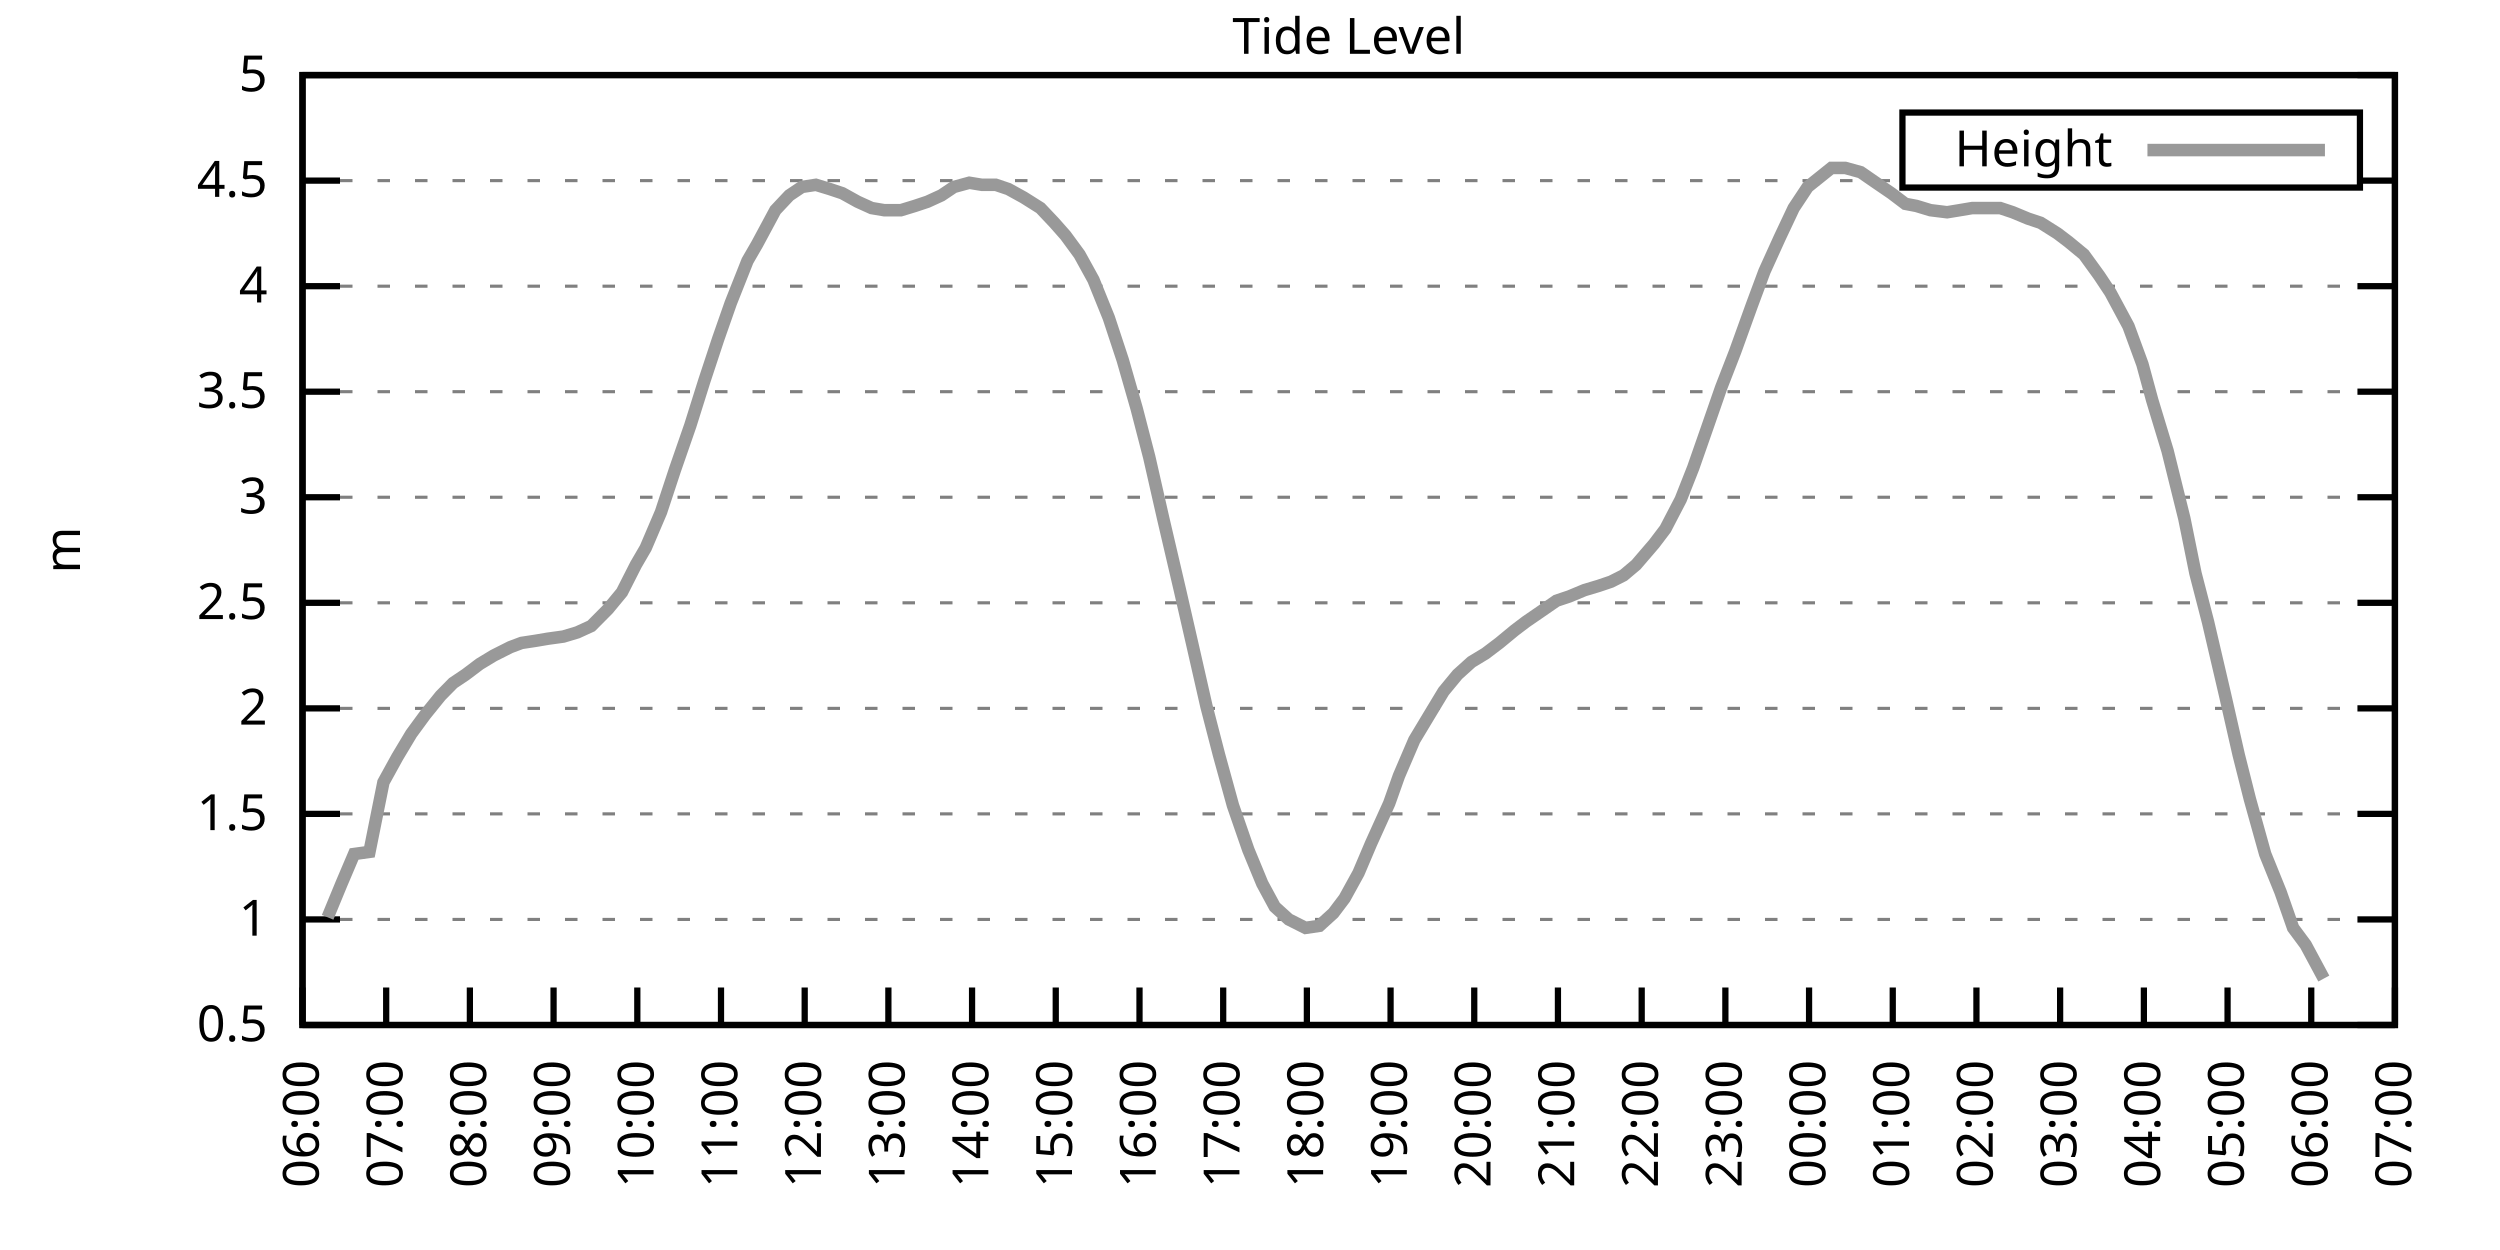
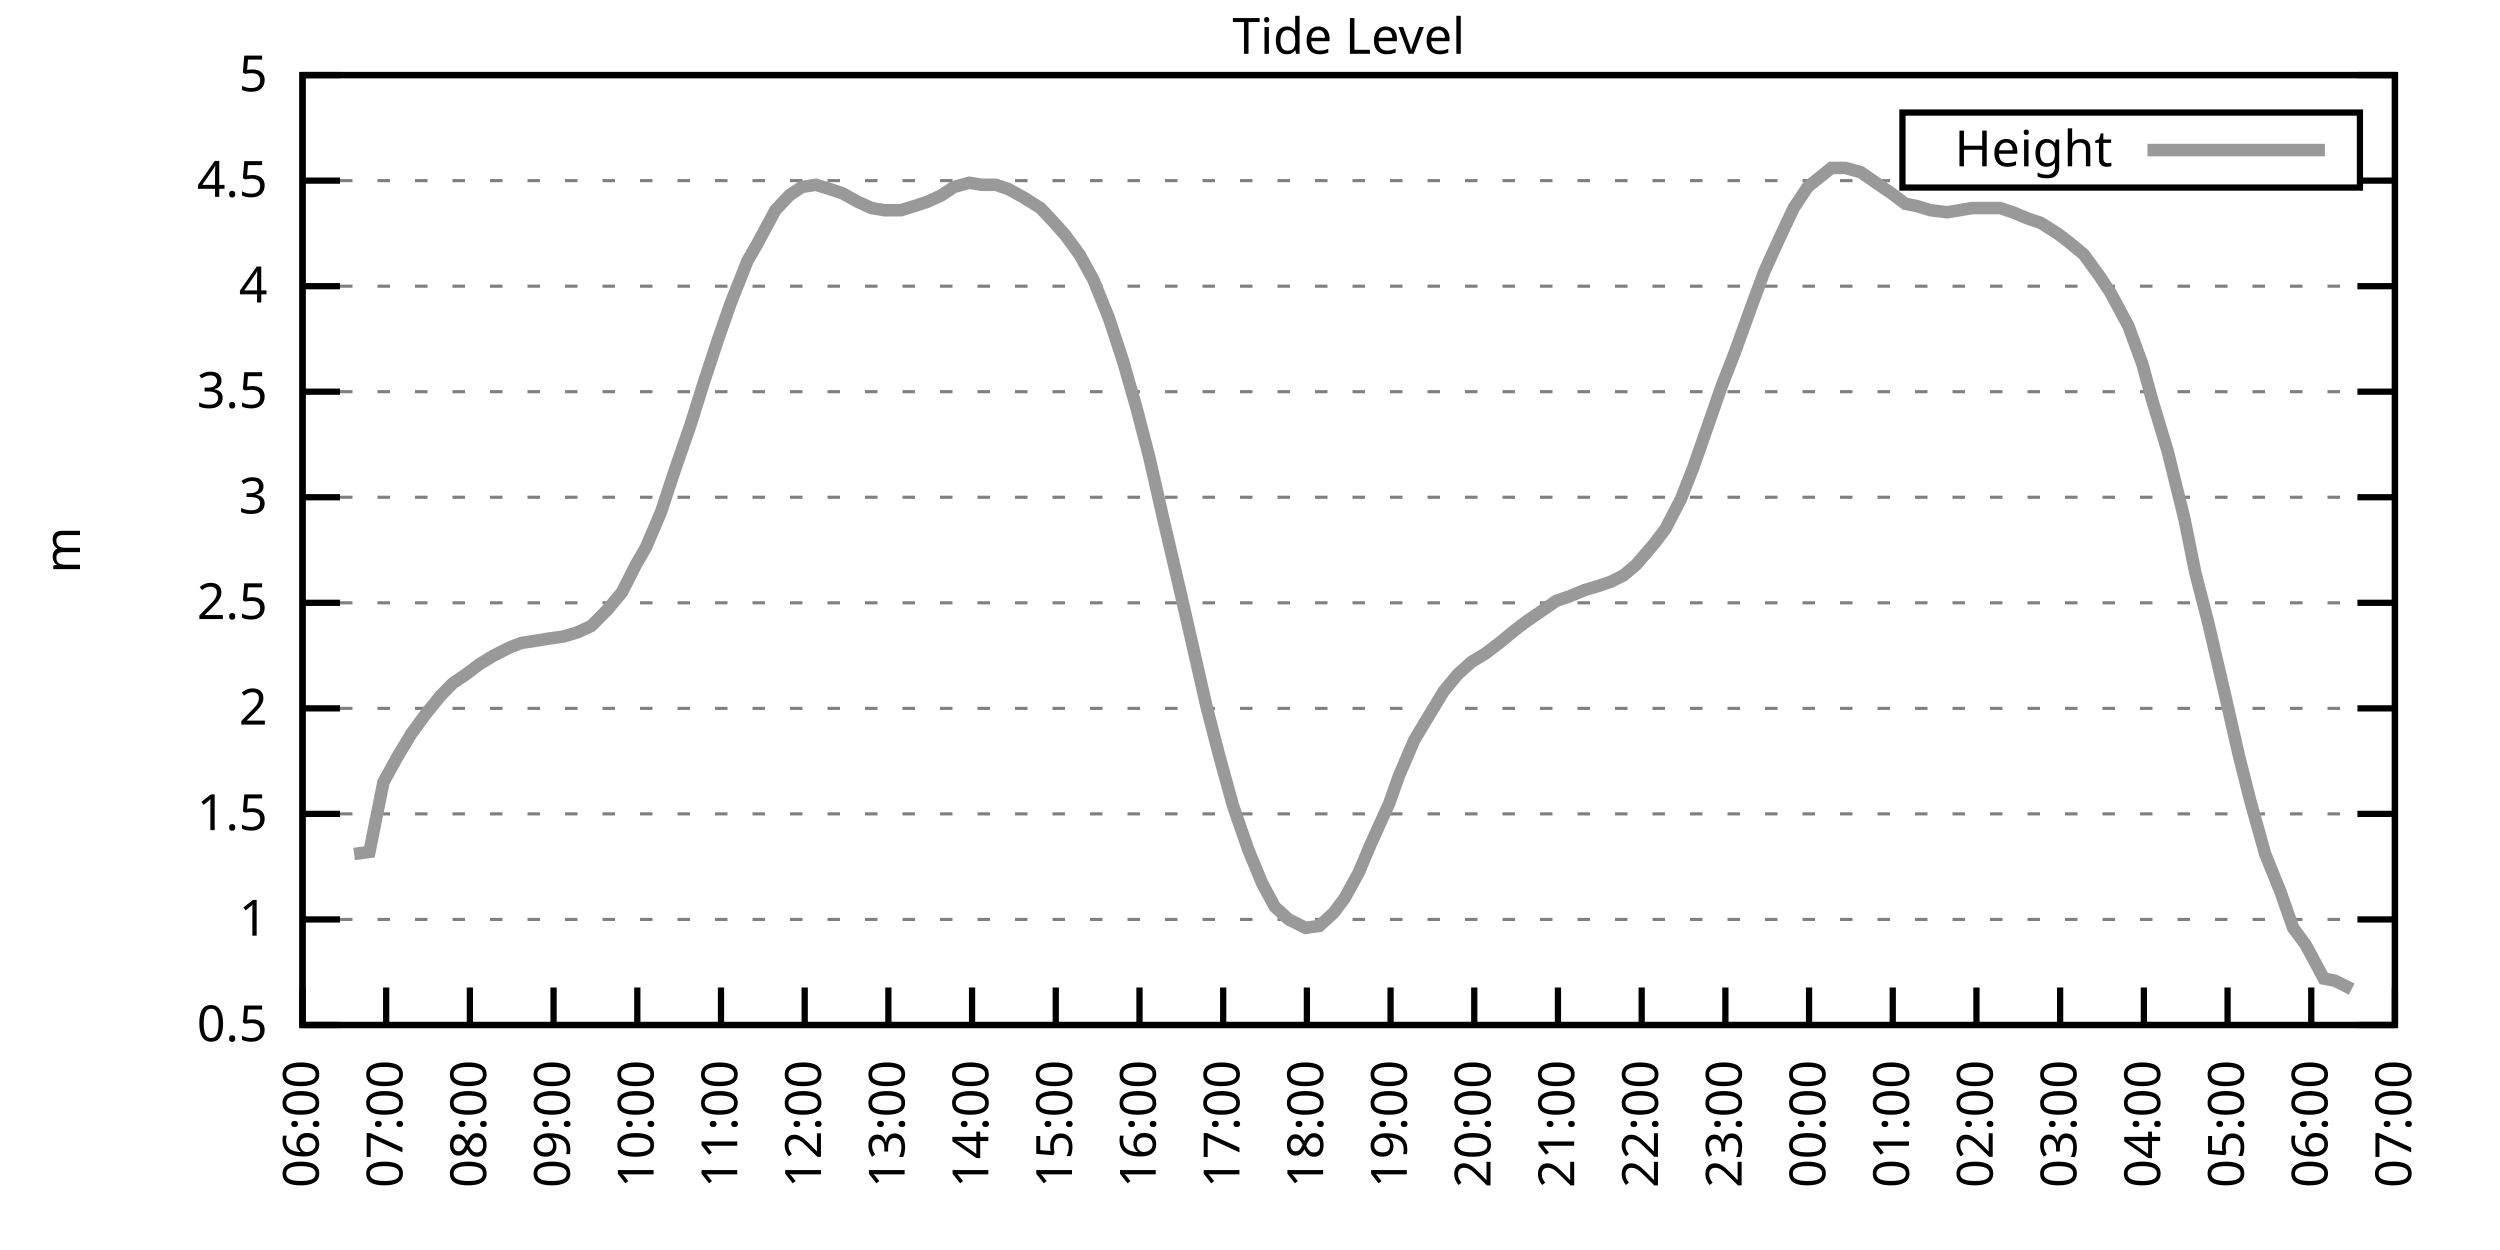
<svg xmlns="http://www.w3.org/2000/svg" xmlns:xlink="http://www.w3.org/1999/xlink" width="400" height="200" viewBox="0 0 400 200">
  <g id="gnuplot_canvas">
    <rect x="0" y="0" width="400" height="200" fill="none" />
    <defs>
      <circle id="gpDot" r="0.5" stroke-width="0.5" stroke="currentColor" />
      <path id="gpPt0" stroke-width="0.333" stroke="currentColor" d="M-1,0 h2 M0,-1 v2" />
      <path id="gpPt1" stroke-width="0.333" stroke="currentColor" d="M-1,-1 L1,1 M1,-1 L-1,1" />
      <path id="gpPt2" stroke-width="0.333" stroke="currentColor" d="M-1,0 L1,0 M0,-1 L0,1 M-1,-1 L1,1 M-1,1 L1,-1" />
      <rect id="gpPt3" stroke-width="0.333" stroke="currentColor" x="-1" y="-1" width="2" height="2" />
      <rect id="gpPt4" stroke-width="0.333" stroke="currentColor" fill="currentColor" x="-1" y="-1" width="2" height="2" />
      <circle id="gpPt5" stroke-width="0.333" stroke="currentColor" cx="0" cy="0" r="1" />
      <use xlink:href="#gpPt5" id="gpPt6" fill="currentColor" stroke="none" />
      <path id="gpPt7" stroke-width="0.333" stroke="currentColor" d="M0,-1.33 L-1.33,0.67 L1.33,0.67 z" />
      <use xlink:href="#gpPt7" id="gpPt8" fill="currentColor" stroke="none" />
      <use xlink:href="#gpPt7" id="gpPt9" stroke="currentColor" transform="rotate(180)" />
      <use xlink:href="#gpPt9" id="gpPt10" fill="currentColor" stroke="none" />
      <use xlink:href="#gpPt3" id="gpPt11" stroke="currentColor" transform="rotate(45)" />
      <use xlink:href="#gpPt11" id="gpPt12" fill="currentColor" stroke="none" />
      <path id="gpPt13" stroke-width="0.333" stroke="currentColor" d="M0,1.330 L1.265,0.411 L0.782,-1.067 L-0.782,-1.076 L-1.265,0.411 z" />
      <use xlink:href="#gpPt13" id="gpPt14" fill="currentColor" stroke="none" />
      <filter id="textbox" filterUnits="objectBoundingBox" x="0" y="0" height="1" width="1">
        <feFlood flood-color="white" flood-opacity="1" result="bgnd" />
        <feComposite in="SourceGraphic" in2="bgnd" operator="atop" />
      </filter>
      <filter id="greybox" filterUnits="objectBoundingBox" x="0" y="0" height="1" width="1">
        <feFlood flood-color="lightgrey" flood-opacity="1" result="grey" />
        <feComposite in="SourceGraphic" in2="grey" operator="atop" />
      </filter>
    </defs>
    <g fill="none" color="white" stroke="currentColor" stroke-width="1.00" stroke-linecap="butt" stroke-linejoin="miter">
</g>
    <g fill="none" color="black" stroke="currentColor" stroke-width="1.00" stroke-linecap="butt" stroke-linejoin="miter">
      <g stroke="none" shape-rendering="crispEdges">
        <polygon fill="rgb(255, 255, 255)" points="48.40,164.00 383.18,164.00 383.18,12.02 48.40,12.02 " />
      </g>
    </g>
    <g fill="none" color="black" stroke="currentColor" stroke-width="1.00" stroke-linecap="butt" stroke-linejoin="miter">
</g>
    <g fill="none" color="black" stroke="black" stroke-width="0.50" stroke-linecap="butt" stroke-linejoin="miter">
</g>
    <g fill="none" color="gray" stroke="currentColor" stroke-width="0.50" stroke-linecap="butt" stroke-linejoin="miter">
      <path stroke="gray" stroke-dasharray="2,4" class="gridline" d="M48.40,164.00 L383.19,164.00  " />
    </g>
    <g fill="none" color="gray" stroke="gray" stroke-width="1.00" stroke-linecap="butt" stroke-linejoin="miter">
</g>
    <g fill="none" color="black" stroke="currentColor" stroke-width="1.00" stroke-linecap="butt" stroke-linejoin="miter">
      <path stroke="black" d="M48.40,164.00 L54.40,164.00 M383.19,164.00 L377.19,164.00  " />
      <g transform="translate(42.80,166.60)" stroke="none" fill="black" font-family="Sans" font-size="8.00" text-anchor="end">
        <text>
          <tspan font-family="Sans"> 0.5</tspan>
        </text>
      </g>
    </g>
    <g fill="none" color="black" stroke="currentColor" stroke-width="1.00" stroke-linecap="butt" stroke-linejoin="miter">
</g>
    <g fill="none" color="black" stroke="black" stroke-width="0.50" stroke-linecap="butt" stroke-linejoin="miter">
</g>
    <g fill="none" color="gray" stroke="currentColor" stroke-width="0.50" stroke-linecap="butt" stroke-linejoin="miter">
      <path stroke="gray" stroke-dasharray="2,4" class="gridline" d="M48.40,147.11 L383.19,147.11  " />
    </g>
    <g fill="none" color="gray" stroke="gray" stroke-width="1.00" stroke-linecap="butt" stroke-linejoin="miter">
</g>
    <g fill="none" color="black" stroke="currentColor" stroke-width="1.00" stroke-linecap="butt" stroke-linejoin="miter">
      <path stroke="black" d="M48.40,147.11 L54.40,147.11 M383.19,147.11 L377.19,147.11  " />
      <g transform="translate(42.80,149.71)" stroke="none" fill="black" font-family="Sans" font-size="8.00" text-anchor="end">
        <text>
          <tspan font-family="Sans"> 1</tspan>
        </text>
      </g>
    </g>
    <g fill="none" color="black" stroke="currentColor" stroke-width="1.00" stroke-linecap="butt" stroke-linejoin="miter">
</g>
    <g fill="none" color="black" stroke="black" stroke-width="0.50" stroke-linecap="butt" stroke-linejoin="miter">
</g>
    <g fill="none" color="gray" stroke="currentColor" stroke-width="0.50" stroke-linecap="butt" stroke-linejoin="miter">
      <path stroke="gray" stroke-dasharray="2,4" class="gridline" d="M48.40,130.22 L383.19,130.22  " />
    </g>
    <g fill="none" color="gray" stroke="gray" stroke-width="1.00" stroke-linecap="butt" stroke-linejoin="miter">
</g>
    <g fill="none" color="black" stroke="currentColor" stroke-width="1.00" stroke-linecap="butt" stroke-linejoin="miter">
      <path stroke="black" d="M48.40,130.22 L54.40,130.22 M383.19,130.22 L377.19,130.22  " />
      <g transform="translate(42.80,132.82)" stroke="none" fill="black" font-family="Sans" font-size="8.00" text-anchor="end">
        <text>
          <tspan font-family="Sans"> 1.5</tspan>
        </text>
      </g>
    </g>
    <g fill="none" color="black" stroke="currentColor" stroke-width="1.00" stroke-linecap="butt" stroke-linejoin="miter">
</g>
    <g fill="none" color="black" stroke="black" stroke-width="0.50" stroke-linecap="butt" stroke-linejoin="miter">
</g>
    <g fill="none" color="gray" stroke="currentColor" stroke-width="0.50" stroke-linecap="butt" stroke-linejoin="miter">
      <path stroke="gray" stroke-dasharray="2,4" class="gridline" d="M48.40,113.34 L383.19,113.34  " />
    </g>
    <g fill="none" color="gray" stroke="gray" stroke-width="1.00" stroke-linecap="butt" stroke-linejoin="miter">
</g>
    <g fill="none" color="black" stroke="currentColor" stroke-width="1.00" stroke-linecap="butt" stroke-linejoin="miter">
      <path stroke="black" d="M48.40,113.34 L54.40,113.34 M383.19,113.34 L377.19,113.34  " />
      <g transform="translate(42.80,115.94)" stroke="none" fill="black" font-family="Sans" font-size="8.00" text-anchor="end">
        <text>
          <tspan font-family="Sans"> 2</tspan>
        </text>
      </g>
    </g>
    <g fill="none" color="black" stroke="currentColor" stroke-width="1.00" stroke-linecap="butt" stroke-linejoin="miter">
</g>
    <g fill="none" color="black" stroke="black" stroke-width="0.50" stroke-linecap="butt" stroke-linejoin="miter">
</g>
    <g fill="none" color="gray" stroke="currentColor" stroke-width="0.50" stroke-linecap="butt" stroke-linejoin="miter">
      <path stroke="gray" stroke-dasharray="2,4" class="gridline" d="M48.40,96.45 L383.19,96.45  " />
    </g>
    <g fill="none" color="gray" stroke="gray" stroke-width="1.00" stroke-linecap="butt" stroke-linejoin="miter">
</g>
    <g fill="none" color="black" stroke="currentColor" stroke-width="1.00" stroke-linecap="butt" stroke-linejoin="miter">
      <path stroke="black" d="M48.40,96.45 L54.40,96.45 M383.19,96.45 L377.19,96.45  " />
      <g transform="translate(42.80,99.05)" stroke="none" fill="black" font-family="Sans" font-size="8.00" text-anchor="end">
        <text>
          <tspan font-family="Sans"> 2.5</tspan>
        </text>
      </g>
    </g>
    <g fill="none" color="black" stroke="currentColor" stroke-width="1.00" stroke-linecap="butt" stroke-linejoin="miter">
</g>
    <g fill="none" color="black" stroke="black" stroke-width="0.50" stroke-linecap="butt" stroke-linejoin="miter">
</g>
    <g fill="none" color="gray" stroke="currentColor" stroke-width="0.50" stroke-linecap="butt" stroke-linejoin="miter">
      <path stroke="gray" stroke-dasharray="2,4" class="gridline" d="M48.40,79.56 L383.19,79.56  " />
    </g>
    <g fill="none" color="gray" stroke="gray" stroke-width="1.00" stroke-linecap="butt" stroke-linejoin="miter">
</g>
    <g fill="none" color="black" stroke="currentColor" stroke-width="1.00" stroke-linecap="butt" stroke-linejoin="miter">
      <path stroke="black" d="M48.40,79.56 L54.40,79.56 M383.19,79.56 L377.19,79.56  " />
      <g transform="translate(42.80,82.16)" stroke="none" fill="black" font-family="Sans" font-size="8.00" text-anchor="end">
        <text>
          <tspan font-family="Sans"> 3</tspan>
        </text>
      </g>
    </g>
    <g fill="none" color="black" stroke="currentColor" stroke-width="1.00" stroke-linecap="butt" stroke-linejoin="miter">
</g>
    <g fill="none" color="black" stroke="black" stroke-width="0.50" stroke-linecap="butt" stroke-linejoin="miter">
</g>
    <g fill="none" color="gray" stroke="currentColor" stroke-width="0.50" stroke-linecap="butt" stroke-linejoin="miter">
      <path stroke="gray" stroke-dasharray="2,4" class="gridline" d="M48.40,62.67 L383.19,62.67  " />
    </g>
    <g fill="none" color="gray" stroke="gray" stroke-width="1.00" stroke-linecap="butt" stroke-linejoin="miter">
</g>
    <g fill="none" color="black" stroke="currentColor" stroke-width="1.00" stroke-linecap="butt" stroke-linejoin="miter">
      <path stroke="black" d="M48.40,62.67 L54.40,62.67 M383.19,62.67 L377.19,62.67  " />
      <g transform="translate(42.80,65.27)" stroke="none" fill="black" font-family="Sans" font-size="8.00" text-anchor="end">
        <text>
          <tspan font-family="Sans"> 3.5</tspan>
        </text>
      </g>
    </g>
    <g fill="none" color="black" stroke="currentColor" stroke-width="1.00" stroke-linecap="butt" stroke-linejoin="miter">
</g>
    <g fill="none" color="black" stroke="black" stroke-width="0.50" stroke-linecap="butt" stroke-linejoin="miter">
</g>
    <g fill="none" color="gray" stroke="currentColor" stroke-width="0.50" stroke-linecap="butt" stroke-linejoin="miter">
      <path stroke="gray" stroke-dasharray="2,4" class="gridline" d="M48.40,45.79 L383.19,45.79  " />
    </g>
    <g fill="none" color="gray" stroke="gray" stroke-width="1.00" stroke-linecap="butt" stroke-linejoin="miter">
</g>
    <g fill="none" color="black" stroke="currentColor" stroke-width="1.00" stroke-linecap="butt" stroke-linejoin="miter">
      <path stroke="black" d="M48.40,45.79 L54.40,45.79 M383.19,45.79 L377.19,45.79  " />
      <g transform="translate(42.80,48.39)" stroke="none" fill="black" font-family="Sans" font-size="8.00" text-anchor="end">
        <text>
          <tspan font-family="Sans"> 4</tspan>
        </text>
      </g>
    </g>
    <g fill="none" color="black" stroke="currentColor" stroke-width="1.00" stroke-linecap="butt" stroke-linejoin="miter">
</g>
    <g fill="none" color="black" stroke="black" stroke-width="0.50" stroke-linecap="butt" stroke-linejoin="miter">
</g>
    <g fill="none" color="gray" stroke="currentColor" stroke-width="0.50" stroke-linecap="butt" stroke-linejoin="miter">
      <path stroke="gray" stroke-dasharray="2,4" class="gridline" d="M48.40,28.90 L304.39,28.90 M377.59,28.90 L383.19,28.90  " />
    </g>
    <g fill="none" color="gray" stroke="gray" stroke-width="1.00" stroke-linecap="butt" stroke-linejoin="miter">
</g>
    <g fill="none" color="black" stroke="currentColor" stroke-width="1.00" stroke-linecap="butt" stroke-linejoin="miter">
      <path stroke="black" d="M48.40,28.90 L54.40,28.90 M383.19,28.90 L377.19,28.90  " />
      <g transform="translate(42.80,31.50)" stroke="none" fill="black" font-family="Sans" font-size="8.00" text-anchor="end">
        <text>
          <tspan font-family="Sans"> 4.5</tspan>
        </text>
      </g>
    </g>
    <g fill="none" color="black" stroke="currentColor" stroke-width="1.00" stroke-linecap="butt" stroke-linejoin="miter">
</g>
    <g fill="none" color="black" stroke="black" stroke-width="0.50" stroke-linecap="butt" stroke-linejoin="miter">
</g>
    <g fill="none" color="gray" stroke="currentColor" stroke-width="0.50" stroke-linecap="butt" stroke-linejoin="miter">
      <path stroke="gray" stroke-dasharray="2,4" class="gridline" d="M48.40,12.01 L383.19,12.01  " />
    </g>
    <g fill="none" color="gray" stroke="gray" stroke-width="1.00" stroke-linecap="butt" stroke-linejoin="miter">
</g>
    <g fill="none" color="black" stroke="currentColor" stroke-width="1.00" stroke-linecap="butt" stroke-linejoin="miter">
      <path stroke="black" d="M48.40,12.01 L54.40,12.01 M383.19,12.01 L377.19,12.01  " />
      <g transform="translate(42.80,14.61)" stroke="none" fill="black" font-family="Sans" font-size="8.00" text-anchor="end">
        <text>
          <tspan font-family="Sans"> 5</tspan>
        </text>
      </g>
    </g>
    <g fill="none" color="black" stroke="currentColor" stroke-width="1.00" stroke-linecap="butt" stroke-linejoin="miter">
      <path stroke="black" d="M48.40,164.00 L48.40,158.00  " />
      <g transform="translate(51.00,169.60) rotate(270.00)" stroke="none" fill="black" font-family="Sans" font-size="8.00" text-anchor="end">
        <text>
          <tspan font-family="Sans">06:00</tspan>
        </text>
      </g>
    </g>
    <g fill="none" color="black" stroke="currentColor" stroke-width="1.00" stroke-linecap="butt" stroke-linejoin="miter">
      <path stroke="black" d="M61.79,164.00 L61.79,158.00  " />
      <g transform="translate(64.39,169.60) rotate(270.00)" stroke="none" fill="black" font-family="Sans" font-size="8.00" text-anchor="end">
        <text>
          <tspan font-family="Sans">07:00</tspan>
        </text>
      </g>
    </g>
    <g fill="none" color="black" stroke="currentColor" stroke-width="1.00" stroke-linecap="butt" stroke-linejoin="miter">
      <path stroke="black" d="M75.18,164.00 L75.18,158.00  " />
      <g transform="translate(77.78,169.60) rotate(270.00)" stroke="none" fill="black" font-family="Sans" font-size="8.00" text-anchor="end">
        <text>
          <tspan font-family="Sans">08:00</tspan>
        </text>
      </g>
    </g>
    <g fill="none" color="black" stroke="currentColor" stroke-width="1.00" stroke-linecap="butt" stroke-linejoin="miter">
      <path stroke="black" d="M88.57,164.00 L88.57,158.00  " />
      <g transform="translate(91.17,169.60) rotate(270.00)" stroke="none" fill="black" font-family="Sans" font-size="8.00" text-anchor="end">
        <text>
          <tspan font-family="Sans">09:00</tspan>
        </text>
      </g>
    </g>
    <g fill="none" color="black" stroke="currentColor" stroke-width="1.00" stroke-linecap="butt" stroke-linejoin="miter">
      <path stroke="black" d="M101.97,164.00 L101.97,158.00  " />
      <g transform="translate(104.57,169.60) rotate(270.00)" stroke="none" fill="black" font-family="Sans" font-size="8.00" text-anchor="end">
        <text>
          <tspan font-family="Sans">10:00</tspan>
        </text>
      </g>
    </g>
    <g fill="none" color="black" stroke="currentColor" stroke-width="1.00" stroke-linecap="butt" stroke-linejoin="miter">
      <path stroke="black" d="M115.36,164.00 L115.36,158.00  " />
      <g transform="translate(117.96,169.60) rotate(270.00)" stroke="none" fill="black" font-family="Sans" font-size="8.00" text-anchor="end">
        <text>
          <tspan font-family="Sans">11:00</tspan>
        </text>
      </g>
    </g>
    <g fill="none" color="black" stroke="currentColor" stroke-width="1.00" stroke-linecap="butt" stroke-linejoin="miter">
      <path stroke="black" d="M128.75,164.00 L128.75,158.00  " />
      <g transform="translate(131.35,169.60) rotate(270.00)" stroke="none" fill="black" font-family="Sans" font-size="8.00" text-anchor="end">
        <text>
          <tspan font-family="Sans">12:00</tspan>
        </text>
      </g>
    </g>
    <g fill="none" color="black" stroke="currentColor" stroke-width="1.00" stroke-linecap="butt" stroke-linejoin="miter">
      <path stroke="black" d="M142.14,164.00 L142.14,158.00  " />
      <g transform="translate(144.74,169.60) rotate(270.00)" stroke="none" fill="black" font-family="Sans" font-size="8.00" text-anchor="end">
        <text>
          <tspan font-family="Sans">13:00</tspan>
        </text>
      </g>
    </g>
    <g fill="none" color="black" stroke="currentColor" stroke-width="1.00" stroke-linecap="butt" stroke-linejoin="miter">
      <path stroke="black" d="M155.53,164.00 L155.53,158.00  " />
      <g transform="translate(158.13,169.60) rotate(270.00)" stroke="none" fill="black" font-family="Sans" font-size="8.00" text-anchor="end">
        <text>
          <tspan font-family="Sans">14:00</tspan>
        </text>
      </g>
    </g>
    <g fill="none" color="black" stroke="currentColor" stroke-width="1.00" stroke-linecap="butt" stroke-linejoin="miter">
      <path stroke="black" d="M168.92,164.00 L168.92,158.00  " />
      <g transform="translate(171.52,169.60) rotate(270.00)" stroke="none" fill="black" font-family="Sans" font-size="8.00" text-anchor="end">
        <text>
          <tspan font-family="Sans">15:00</tspan>
        </text>
      </g>
    </g>
    <g fill="none" color="black" stroke="currentColor" stroke-width="1.00" stroke-linecap="butt" stroke-linejoin="miter">
      <path stroke="black" d="M182.32,164.00 L182.32,158.00  " />
      <g transform="translate(184.92,169.60) rotate(270.00)" stroke="none" fill="black" font-family="Sans" font-size="8.00" text-anchor="end">
        <text>
          <tspan font-family="Sans">16:00</tspan>
        </text>
      </g>
    </g>
    <g fill="none" color="black" stroke="currentColor" stroke-width="1.00" stroke-linecap="butt" stroke-linejoin="miter">
      <path stroke="black" d="M195.71,164.00 L195.71,158.00  " />
      <g transform="translate(198.31,169.60) rotate(270.00)" stroke="none" fill="black" font-family="Sans" font-size="8.00" text-anchor="end">
        <text>
          <tspan font-family="Sans">17:00</tspan>
        </text>
      </g>
    </g>
    <g fill="none" color="black" stroke="currentColor" stroke-width="1.00" stroke-linecap="butt" stroke-linejoin="miter">
      <path stroke="black" d="M209.10,164.00 L209.10,158.00  " />
      <g transform="translate(211.70,169.60) rotate(270.00)" stroke="none" fill="black" font-family="Sans" font-size="8.00" text-anchor="end">
        <text>
          <tspan font-family="Sans">18:00</tspan>
        </text>
      </g>
    </g>
    <g fill="none" color="black" stroke="currentColor" stroke-width="1.00" stroke-linecap="butt" stroke-linejoin="miter">
      <path stroke="black" d="M222.49,164.00 L222.49,158.00  " />
      <g transform="translate(225.09,169.60) rotate(270.00)" stroke="none" fill="black" font-family="Sans" font-size="8.00" text-anchor="end">
        <text>
          <tspan font-family="Sans">19:00</tspan>
        </text>
      </g>
    </g>
    <g fill="none" color="black" stroke="currentColor" stroke-width="1.00" stroke-linecap="butt" stroke-linejoin="miter">
      <path stroke="black" d="M235.88,164.00 L235.88,158.00  " />
      <g transform="translate(238.48,169.60) rotate(270.00)" stroke="none" fill="black" font-family="Sans" font-size="8.00" text-anchor="end">
        <text>
          <tspan font-family="Sans">20:00</tspan>
        </text>
      </g>
    </g>
    <g fill="none" color="black" stroke="currentColor" stroke-width="1.00" stroke-linecap="butt" stroke-linejoin="miter">
      <path stroke="black" d="M249.27,164.00 L249.27,158.00  " />
      <g transform="translate(251.87,169.60) rotate(270.00)" stroke="none" fill="black" font-family="Sans" font-size="8.00" text-anchor="end">
        <text>
          <tspan font-family="Sans">21:00</tspan>
        </text>
      </g>
    </g>
    <g fill="none" color="black" stroke="currentColor" stroke-width="1.00" stroke-linecap="butt" stroke-linejoin="miter">
      <path stroke="black" d="M262.67,164.00 L262.67,158.00  " />
      <g transform="translate(265.27,169.60) rotate(270.00)" stroke="none" fill="black" font-family="Sans" font-size="8.00" text-anchor="end">
        <text>
          <tspan font-family="Sans">22:00</tspan>
        </text>
      </g>
    </g>
    <g fill="none" color="black" stroke="currentColor" stroke-width="1.00" stroke-linecap="butt" stroke-linejoin="miter">
      <path stroke="black" d="M276.06,164.00 L276.06,158.00  " />
      <g transform="translate(278.66,169.60) rotate(270.00)" stroke="none" fill="black" font-family="Sans" font-size="8.00" text-anchor="end">
        <text>
          <tspan font-family="Sans">23:00</tspan>
        </text>
      </g>
    </g>
    <g fill="none" color="black" stroke="currentColor" stroke-width="1.00" stroke-linecap="butt" stroke-linejoin="miter">
      <path stroke="black" d="M289.45,164.00 L289.45,158.00  " />
      <g transform="translate(292.05,169.60) rotate(270.00)" stroke="none" fill="black" font-family="Sans" font-size="8.00" text-anchor="end">
        <text>
          <tspan font-family="Sans">00:00</tspan>
        </text>
      </g>
    </g>
    <g fill="none" color="black" stroke="currentColor" stroke-width="1.00" stroke-linecap="butt" stroke-linejoin="miter">
      <path stroke="black" d="M302.84,164.00 L302.84,158.00  " />
      <g transform="translate(305.44,169.60) rotate(270.00)" stroke="none" fill="black" font-family="Sans" font-size="8.00" text-anchor="end">
        <text>
          <tspan font-family="Sans">01:00</tspan>
        </text>
      </g>
    </g>
    <g fill="none" color="black" stroke="currentColor" stroke-width="1.00" stroke-linecap="butt" stroke-linejoin="miter">
      <path stroke="black" d="M316.23,164.00 L316.23,158.00  " />
      <g transform="translate(318.83,169.60) rotate(270.00)" stroke="none" fill="black" font-family="Sans" font-size="8.00" text-anchor="end">
        <text>
          <tspan font-family="Sans">02:00</tspan>
        </text>
      </g>
    </g>
    <g fill="none" color="black" stroke="currentColor" stroke-width="1.00" stroke-linecap="butt" stroke-linejoin="miter">
      <path stroke="black" d="M329.62,164.00 L329.62,158.00  " />
      <g transform="translate(332.22,169.60) rotate(270.00)" stroke="none" fill="black" font-family="Sans" font-size="8.00" text-anchor="end">
        <text>
          <tspan font-family="Sans">03:00</tspan>
        </text>
      </g>
    </g>
    <g fill="none" color="black" stroke="currentColor" stroke-width="1.00" stroke-linecap="butt" stroke-linejoin="miter">
      <path stroke="black" d="M343.02,164.00 L343.02,158.00  " />
      <g transform="translate(345.62,169.60) rotate(270.00)" stroke="none" fill="black" font-family="Sans" font-size="8.00" text-anchor="end">
        <text>
          <tspan font-family="Sans">04:00</tspan>
        </text>
      </g>
    </g>
    <g fill="none" color="black" stroke="currentColor" stroke-width="1.00" stroke-linecap="butt" stroke-linejoin="miter">
      <path stroke="black" d="M356.41,164.00 L356.41,158.00  " />
      <g transform="translate(359.01,169.60) rotate(270.00)" stroke="none" fill="black" font-family="Sans" font-size="8.00" text-anchor="end">
        <text>
          <tspan font-family="Sans">05:00</tspan>
        </text>
      </g>
    </g>
    <g fill="none" color="black" stroke="currentColor" stroke-width="1.00" stroke-linecap="butt" stroke-linejoin="miter">
      <path stroke="black" d="M369.80,164.00 L369.80,158.00  " />
      <g transform="translate(372.40,169.60) rotate(270.00)" stroke="none" fill="black" font-family="Sans" font-size="8.00" text-anchor="end">
        <text>
          <tspan font-family="Sans">06:00</tspan>
        </text>
      </g>
    </g>
    <g fill="none" color="black" stroke="currentColor" stroke-width="1.00" stroke-linecap="butt" stroke-linejoin="miter">
      <path stroke="black" d="M383.19,164.00 L383.19,158.00  " />
      <g transform="translate(385.79,169.60) rotate(270.00)" stroke="none" fill="black" font-family="Sans" font-size="8.00" text-anchor="end">
        <text>
          <tspan font-family="Sans">07:00</tspan>
        </text>
      </g>
    </g>
    <g fill="none" color="black" stroke="currentColor" stroke-width="1.00" stroke-linecap="butt" stroke-linejoin="miter">
</g>
    <g fill="none" color="black" stroke="currentColor" stroke-width="1.00" stroke-linecap="butt" stroke-linejoin="miter">
      <path stroke="black" d="M48.40,12.01 L48.40,164.00 L383.19,164.00 L383.19,12.01 L48.40,12.01 Z  " />
    </g>
    <g fill="none" color="black" stroke="currentColor" stroke-width="1.00" stroke-linecap="butt" stroke-linejoin="miter">
</g>
    <g fill="none" color="black" stroke="currentColor" stroke-width="1.00" stroke-linecap="butt" stroke-linejoin="miter">
      <path stroke="black" d="M304.39,30.01 L304.39,18.01 L377.59,18.01 L377.59,30.01 L304.39,30.01 Z  " />
    </g>
    <g id="Tide_level_plot_1">
      <g fill="none" color="white" stroke="black" stroke-width="2.00" stroke-linecap="butt" stroke-linejoin="miter">
</g>
      <g fill="none" color="black" stroke="currentColor" stroke-width="2.00" stroke-linecap="butt" stroke-linejoin="miter">
        <g transform="translate(337.99,26.61)" stroke="none" fill="black" font-family="Sans" font-size="8.00" text-anchor="end">
          <text>
            <tspan font-family="Sans">Height</tspan>
          </text>
        </g>
      </g>
      <g fill="none" color="black" stroke="currentColor" stroke-width="2.00" stroke-linecap="butt" stroke-linejoin="miter">
-         <path stroke="rgb(153, 153, 153)" d="M343.59,24.01 L371.99,24.01 M52.42,146.77 L54.65,141.37 L56.66,136.64 L59.11,136.30 L61.35,125.16 L63.58,121.11   L65.81,117.39 L68.04,114.35 L70.50,111.31 L72.50,109.28 L74.51,107.93 L76.75,106.24 L78.98,104.89 L81.66,103.54   L83.44,102.87 L85.67,102.53 L87.68,102.19 L90.14,101.85 L92.37,101.18 L94.60,100.16 L97.28,97.46 L99.51,94.76   L101.74,90.37 L103.31,87.67 L105.76,81.93 L107.99,75.17 L110.45,68.08 L112.68,60.98 L114.91,54.23 L116.92,48.49   L119.60,41.73 L121.16,39.03 L124.06,33.63 L126.29,31.26 L128.30,29.91 L130.54,29.57 L132.77,30.25 L134.78,30.92   L137.23,32.28 L139.46,33.29 L141.47,33.63 L144.15,33.63 L146.38,32.95 L148.39,32.28 L150.62,31.26 L152.63,29.91   L155.09,29.24 L157.10,29.57 L159.33,29.57 L161.34,30.25 L163.79,31.60 L166.47,33.29 L168.70,35.65 L170.49,37.68   L172.72,40.72 L174.95,44.77 L177.41,50.85 L179.64,57.61 L181.87,65.38 L183.88,73.14 L186.11,82.94 L188.79,94.42   L190.80,103.20 L193.03,113.00 L195.04,120.77 L197.27,128.87 L199.73,135.97 L201.96,141.37 L203.97,145.09 L206.20,147.11   L208.88,148.46 L211.11,148.13 L213.34,146.10 L215.13,143.73 L217.36,139.68 L219.37,134.95 L222.27,128.54 L223.83,124.14   L226.29,118.40 L228.52,114.69 L230.97,110.63 L233.20,107.93 L235.44,105.91 L237.67,104.56 L239.90,102.87 L242.36,100.84   L244.14,99.49 L246.60,97.80 L249.05,96.11 L251.06,95.44 L253.51,94.42 L255.75,93.75 L257.76,93.07 L259.76,92.06   L261.77,90.37 L264.67,86.99 L266.46,84.63 L268.92,79.90 L270.92,74.83 L273.16,68.42 L275.39,62.00 L277.62,56.26   L280.30,48.83 L282.31,43.42 L284.76,38.02 L286.99,33.29 L289.23,29.91 L293.02,26.87 L295.25,26.87 L297.71,27.55   L300.16,29.24 L302.62,30.92 L304.85,32.61 L306.63,32.95 L308.87,33.63 L311.54,33.96 L313.55,33.63 L315.56,33.29   L317.57,33.29 L320.03,33.29 L322.04,33.96 L324.49,34.98 L326.50,35.65 L329.18,37.34 L330.96,38.69 L333.42,40.72   L335.87,44.10 L337.66,46.80 L340.56,52.20 L342.79,58.28 L344.35,64.02 L346.81,72.13 L349.49,82.94 L351.27,91.72   L353.28,99.49 L355.96,110.97 L358.19,120.77 L359.98,127.86 L362.43,136.64 L364.89,142.72 L366.90,148.46 L368.91,151.17   L371.81,156.57  " />
+         <path stroke="rgb(153, 153, 153)" d="M343.59,24.01 L371.99,24.01 M56.66,136.64 L59.11,136.30 L61.35,125.16 L63.58,121.11 L65.81,117.39 L68.04,114.35   L70.50,111.31 L72.50,109.28 L74.51,107.93 L76.75,106.24 L78.98,104.89 L81.66,103.54 L83.44,102.87 L85.67,102.53   L87.68,102.19 L90.14,101.85 L92.37,101.18 L94.60,100.16 L97.28,97.46 L99.51,94.76 L101.74,90.37 L103.31,87.67   L105.76,81.93 L107.99,75.17 L110.45,68.08 L112.68,60.98 L114.91,54.23 L116.92,48.49 L119.60,41.73 L121.16,39.03   L124.06,33.63 L126.29,31.26 L128.30,29.91 L130.54,29.57 L132.77,30.25 L134.78,30.92 L137.23,32.28 L139.46,33.29   L141.47,33.63 L144.15,33.63 L146.38,32.95 L148.39,32.28 L150.62,31.26 L152.63,29.91 L155.09,29.24 L157.10,29.57   L159.33,29.57 L161.34,30.25 L163.79,31.60 L166.47,33.29 L168.70,35.65 L170.49,37.68 L172.72,40.72 L174.95,44.77   L177.41,50.85 L179.64,57.61 L181.87,65.38 L183.88,73.14 L186.11,82.94 L188.79,94.42 L190.80,103.20 L193.03,113.00   L195.04,120.77 L197.27,128.87 L199.73,135.97 L201.96,141.37 L203.97,145.09 L206.20,147.11 L208.88,148.46 L211.11,148.13   L213.34,146.10 L215.13,143.73 L217.36,139.68 L219.37,134.95 L222.27,128.54 L223.83,124.14 L226.29,118.40 L228.52,114.69   L230.97,110.63 L233.20,107.93 L235.44,105.91 L237.67,104.56 L239.90,102.87 L242.36,100.84 L244.14,99.49 L246.60,97.80   L249.05,96.11 L251.06,95.44 L253.51,94.42 L255.75,93.75 L257.76,93.07 L259.76,92.06 L261.77,90.37 L264.67,86.99   L266.46,84.63 L268.92,79.90 L270.92,74.83 L273.16,68.42 L275.39,62.00 L277.62,56.26 L280.30,48.83 L282.31,43.42   L284.76,38.02 L286.99,33.29 L289.23,29.91 L293.02,26.87 L295.25,26.87 L297.71,27.55 L300.16,29.24 L302.62,30.92   L304.85,32.61 L306.63,32.95 L308.87,33.63 L311.54,33.96 L313.55,33.63 L315.56,33.29 L317.57,33.29 L320.03,33.29   L322.04,33.96 L324.49,34.98 L326.50,35.65 L329.18,37.34 L330.96,38.69 L333.42,40.72 L335.87,44.10 L337.66,46.80   L340.56,52.20 L342.79,58.28 L344.35,64.02 L346.81,72.13 L349.49,82.94 L351.27,91.72 L353.28,99.49 L355.96,110.97   L358.19,120.77 L359.98,127.86 L362.43,136.64 L364.89,142.72 L366.90,148.46 L368.91,151.17 L371.81,156.57 L373.59,156.91   L376.27,158.26  " />
      </g>
    </g>
    <g fill="none" color="black" stroke="currentColor" stroke-width="2.00" stroke-linecap="butt" stroke-linejoin="miter">
</g>
    <g fill="none" color="black" stroke="black" stroke-width="1.00" stroke-linecap="butt" stroke-linejoin="miter">
</g>
    <g fill="none" color="black" stroke="currentColor" stroke-width="1.00" stroke-linecap="butt" stroke-linejoin="miter">
      <path stroke="black" d="M48.40,12.01 L48.40,164.00 L383.19,164.00 L383.19,12.01 L48.40,12.01 Z  " />
      <g transform="translate(12.80,88.01) rotate(270.00)" stroke="none" fill="black" font-family="Sans" font-size="8.00" text-anchor="middle">
        <text>
          <tspan font-family="Sans">m</tspan>
        </text>
      </g>
    </g>
    <g fill="none" color="black" stroke="currentColor" stroke-width="1.00" stroke-linecap="butt" stroke-linejoin="miter">
</g>
    <g fill="none" color="black" stroke="currentColor" stroke-width="1.00" stroke-linecap="butt" stroke-linejoin="miter">
      <g transform="translate(215.79,8.61)" stroke="none" fill="black" font-family="Sans" font-size="8.00" text-anchor="middle">
        <text>
          <tspan font-family="Sans">Tide Level</tspan>
        </text>
      </g>
    </g>
    <g fill="none" color="black" stroke="currentColor" stroke-width="1.00" stroke-linecap="butt" stroke-linejoin="miter">
</g>
  </g>
</svg>
